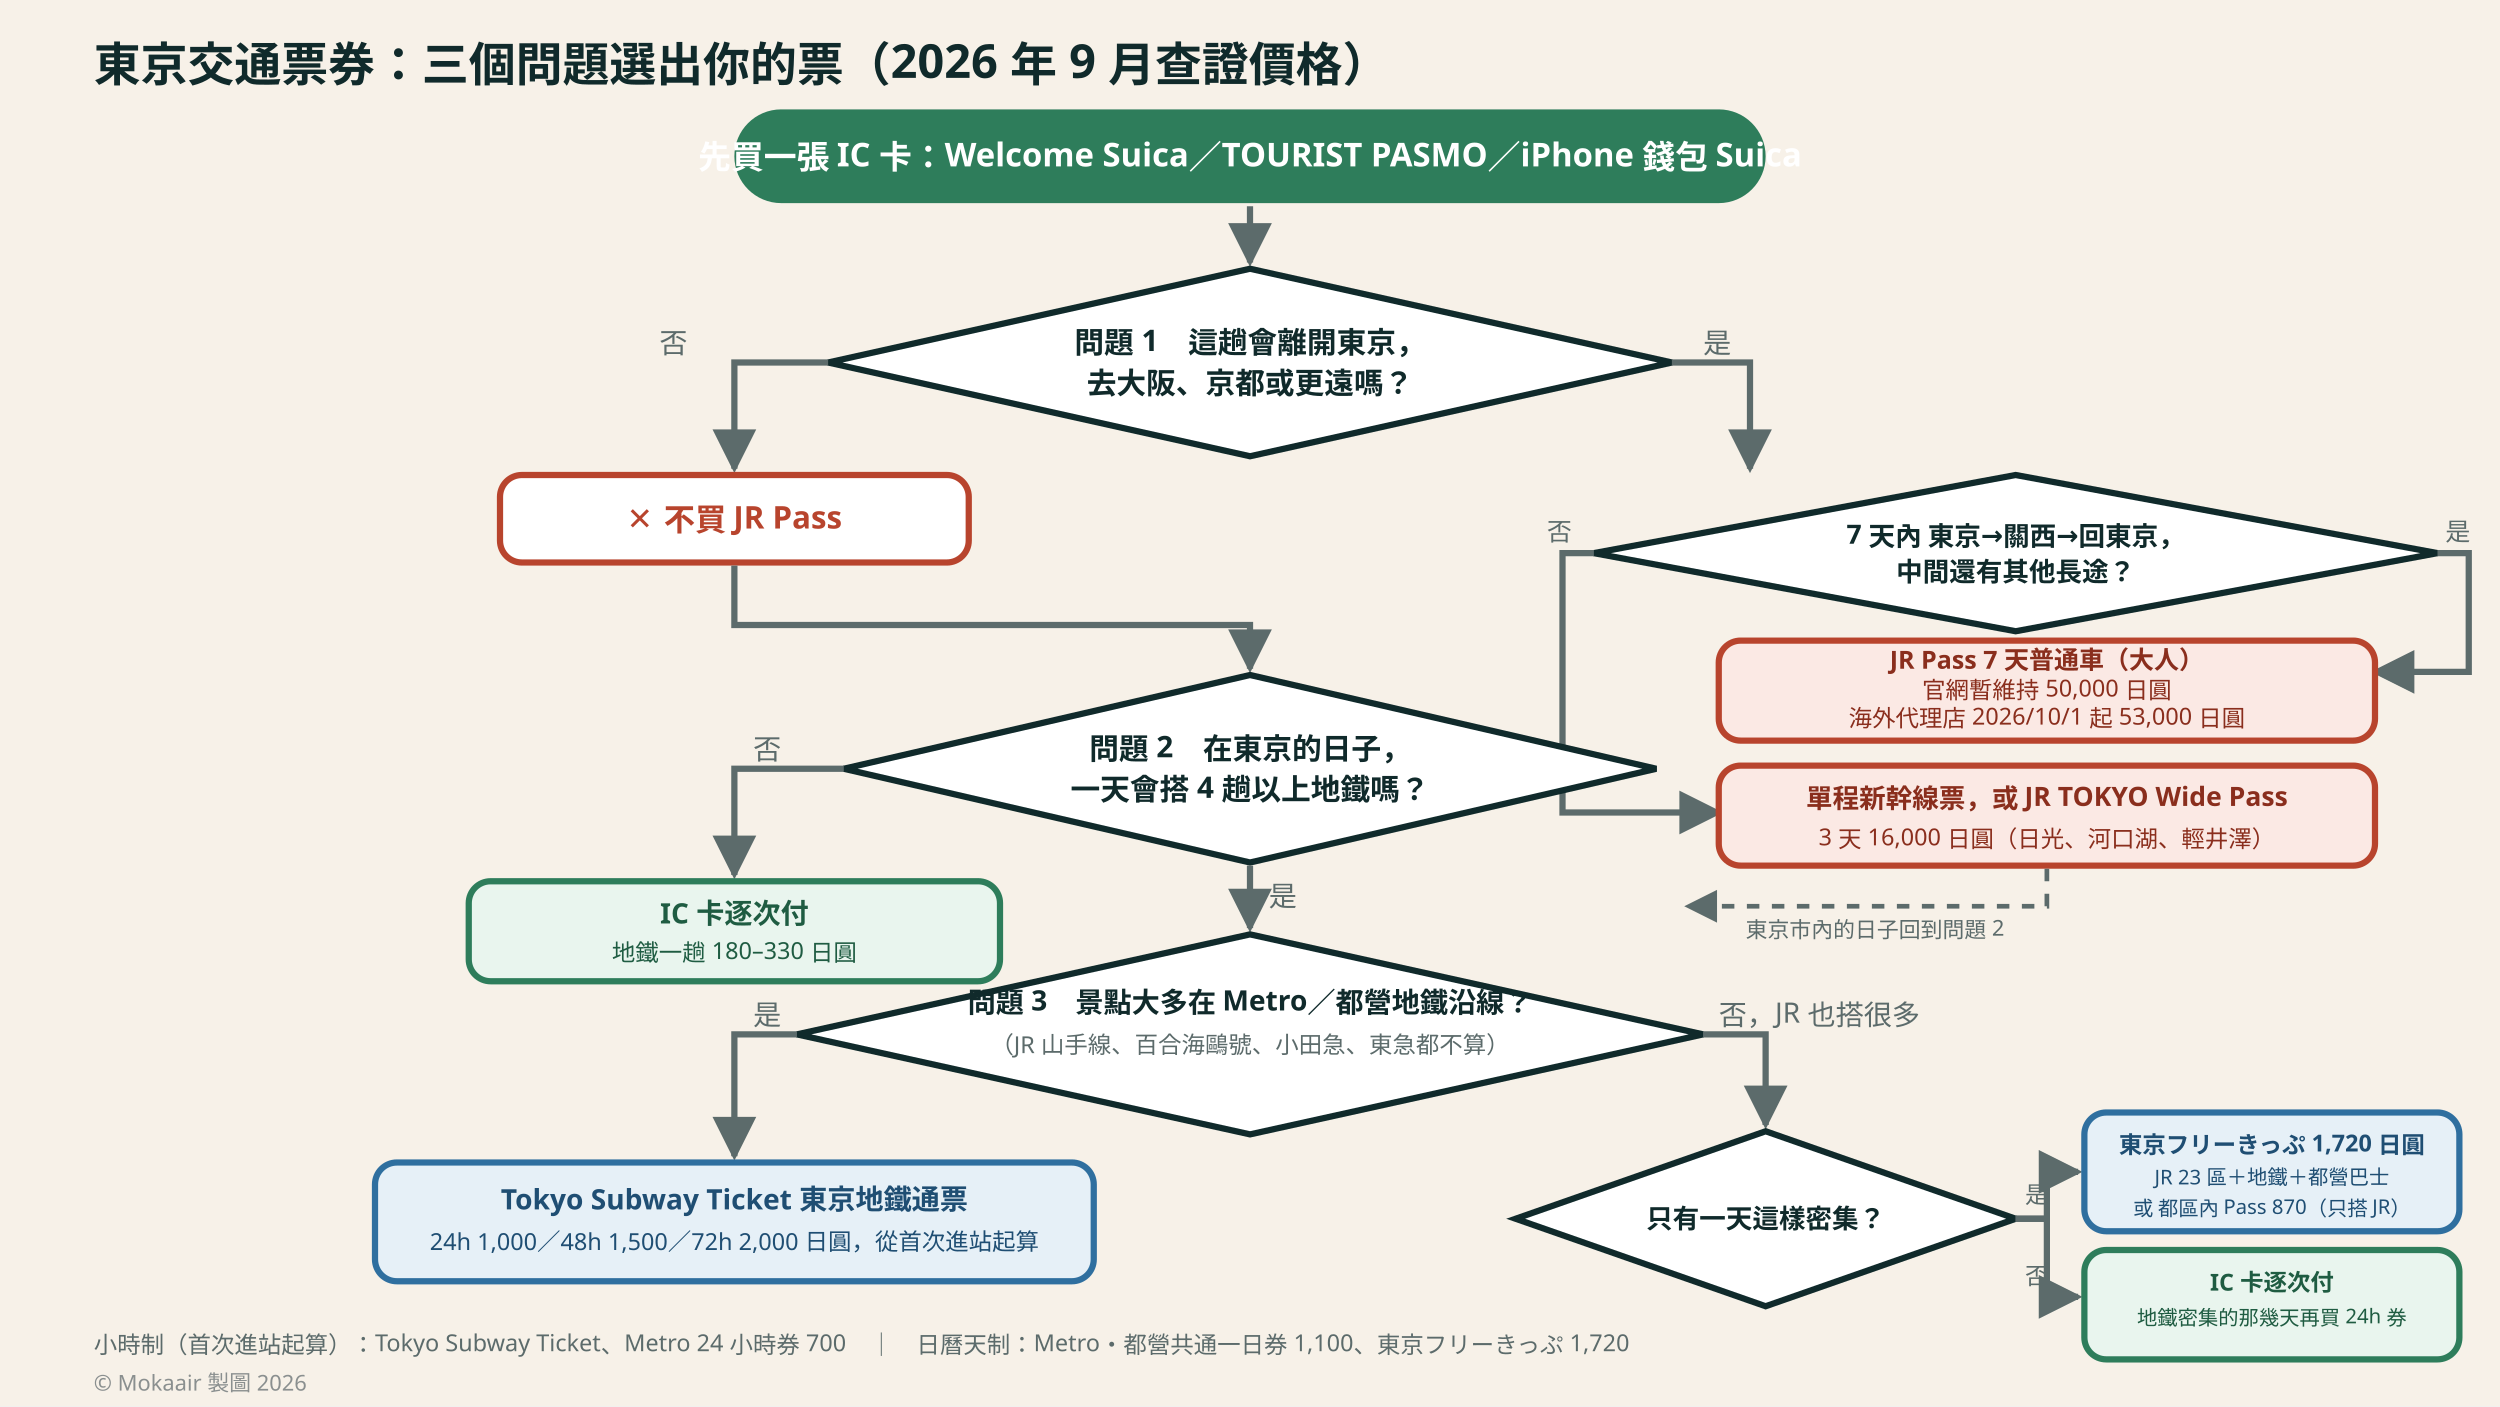
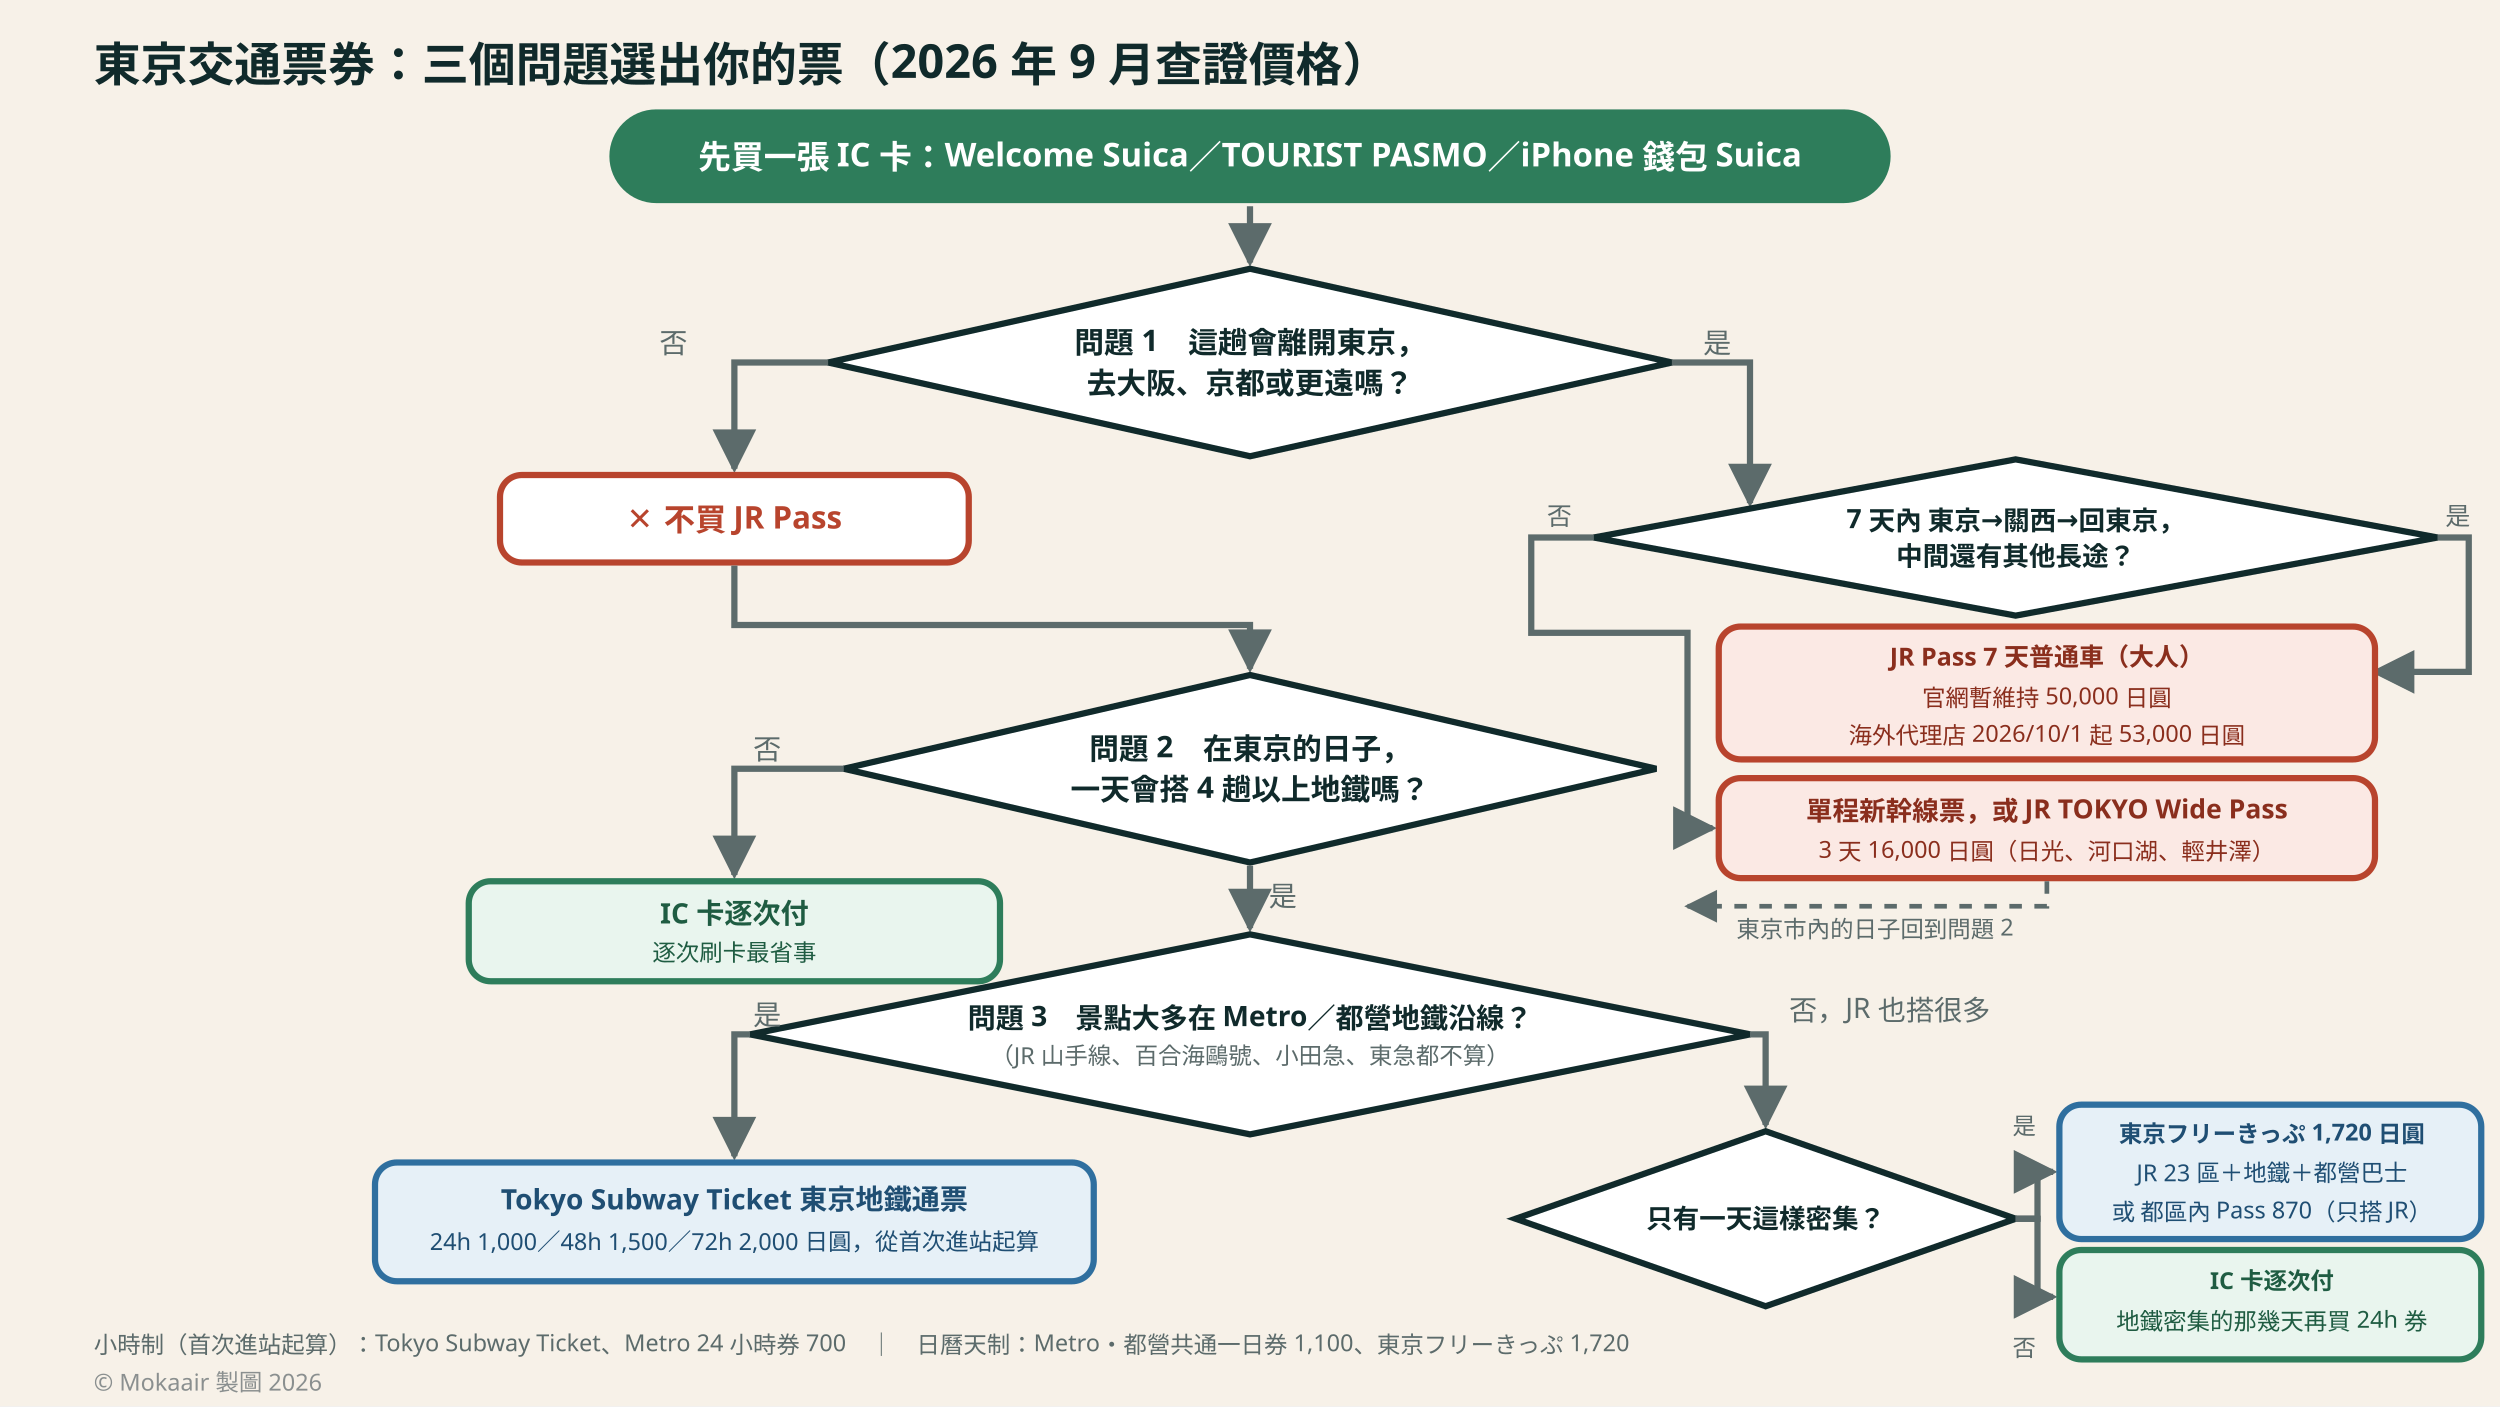
<svg xmlns="http://www.w3.org/2000/svg" viewBox="0 0 1600 900" width="1600" height="900" role="img" aria-labelledby="title desc" font-family="'Noto Sans TC','Noto Sans JP','PingFang TC','Microsoft JhengHei','Hiragino Sans',system-ui,sans-serif">
  <rect width="1600" height="900" fill="#F7F1E8" />
  <defs>
    <marker id="arrow" viewBox="0 0 10 10" refX="9" refY="5" markerWidth="7" markerHeight="7" orient="auto">
      <path d="M 0 0 L 10 5 L 0 10 z" fill="#5C6B6B" />
    </marker>
  </defs>
  <text x="60" y="52" font-size="30" font-weight="700" fill="#102A2B">東京交通票券：三個問題選出你的票（2026 年 9 月查證價格）</text>
-   <rect x="470" y="70" width="660" height="60" rx="30" fill="#2E7D5B" />
+   <rect x="390" y="70" width="820" height="60" rx="30" fill="#2E7D5B" />
  <text x="800" y="108" font-size="21" font-weight="700" fill="#FFFFFF" text-anchor="middle">先買一張 IC 卡：Welcome Suica／TOURIST PASMO／iPhone 錢包 Suica</text>
  <path d="M 800 132 L 800 168" stroke="#5C6B6B" stroke-width="4" marker-end="url(#arrow)" />
  <polygon points="800,172 1070,232 800,292 530,232" fill="#FFFFFF" stroke="#102A2B" stroke-width="4" />
  <text x="800" y="226" font-size="19" font-weight="700" fill="#102A2B" text-anchor="middle">問題 1　這趟會離開東京，</text>
  <text x="800" y="252" font-size="19" font-weight="700" fill="#102A2B" text-anchor="middle">去大阪、京都或更遠嗎？</text>
  <path d="M 530 232 L 470 232 L 470 300" stroke="#5C6B6B" stroke-width="4" fill="none" marker-end="url(#arrow)" />
  <text x="440" y="226" font-size="18" fill="#5C6B6B" text-anchor="end">否</text>
  <rect x="320" y="304" width="300" height="56" rx="14" fill="#FFFFFF" stroke="#B8442D" stroke-width="4" />
  <text x="470" y="339" font-size="20" font-weight="700" fill="#B8442D" text-anchor="middle">✕ 不買 JR Pass</text>
  <path d="M 470 362 L 470 400 L 800 400 L 800 428" stroke="#5C6B6B" stroke-width="4" fill="none" marker-end="url(#arrow)" />
-   <path d="M 1070 232 L 1120 232 L 1120 300" stroke="#5C6B6B" stroke-width="4" fill="none" marker-end="url(#arrow)" />
+   <path d="M 1070 232 L 1120 232 L 1120 322" stroke="#5C6B6B" stroke-width="4" fill="none" marker-end="url(#arrow)" />
  <text x="1090" y="226" font-size="18" fill="#5C6B6B">是</text>
-   <polygon points="1290,304 1560,354 1290,404 1020,354" fill="#FFFFFF" stroke="#102A2B" stroke-width="4" />
-   <text x="1290" y="348" font-size="17" font-weight="700" fill="#102A2B" text-anchor="middle">7 天內 東京→關西→回東京，</text>
-   <text x="1290" y="372" font-size="17" font-weight="700" fill="#102A2B" text-anchor="middle">中間還有其他長途？</text>
-   <path d="M 1560 354 L 1580 354 L 1580 430 L 1520 430" stroke="#5C6B6B" stroke-width="4" fill="none" marker-end="url(#arrow)" />
-   <text x="1565" y="346" font-size="16" fill="#5C6B6B">是</text>
-   <rect x="1100" y="410" width="420" height="64" rx="14" fill="#FBE9E4" stroke="#B8442D" stroke-width="4" />
-   <text x="1310" y="428" font-size="16" font-weight="700" fill="#8A2E1D" text-anchor="middle">JR Pass 7 天普通車（大人）</text>
-   <text x="1310" y="447" font-size="15" fill="#8A2E1D" text-anchor="middle">官網暫維持 50,000 日圓</text>
-   <text x="1310" y="465" font-size="15" fill="#8A2E1D" text-anchor="middle">海外代理店 2026/10/1 起 53,000 日圓</text>
-   <path d="M 1020 354 L 1000 354 L 1000 520 L 1100 520" stroke="#5C6B6B" stroke-width="4" fill="none" marker-end="url(#arrow)" />
-   <text x="1006" y="346" font-size="16" fill="#5C6B6B" text-anchor="end">否</text>
-   <rect x="1100" y="490" width="420" height="64" rx="14" fill="#FBE9E4" stroke="#B8442D" stroke-width="4" />
-   <text x="1310" y="517" font-size="17" font-weight="700" fill="#8A2E1D" text-anchor="middle">單程新幹線票，或 JR TOKYO Wide Pass</text>
-   <text x="1310" y="541" font-size="15" fill="#8A2E1D" text-anchor="middle">3 天 16,000 日圓（日光、河口湖、輕井澤）</text>
-   <path d="M 1310 556 L 1310 580 L 1080 580" stroke="#5C6B6B" stroke-width="3" stroke-dasharray="8 8" fill="none" marker-end="url(#arrow)" />
-   <text x="1200" y="600" font-size="14" fill="#5C6B6B" text-anchor="middle">東京市內的日子回到問題 2</text>
+   <polygon points="1290,294 1560,344 1290,394 1020,344" fill="#FFFFFF" stroke="#102A2B" stroke-width="4" />
+   <text x="1290" y="338" font-size="17" font-weight="700" fill="#102A2B" text-anchor="middle">7 天內 東京→關西→回東京，</text>
+   <text x="1290" y="362" font-size="17" font-weight="700" fill="#102A2B" text-anchor="middle">中間還有其他長途？</text>
+   <path d="M 1560 344 L 1580 344 L 1580 430 L 1520 430" stroke="#5C6B6B" stroke-width="4" fill="none" marker-end="url(#arrow)" />
+   <text x="1565" y="336" font-size="16" fill="#5C6B6B">是</text>
+   <rect x="1100" y="401" width="420" height="85" rx="14" fill="#FBE9E4" stroke="#B8442D" stroke-width="4" />
+   <text x="1310" y="426" font-size="16" font-weight="700" fill="#8A2E1D" text-anchor="middle">JR Pass 7 天普通車（大人）</text>
+   <text x="1310" y="452" font-size="15" fill="#8A2E1D" text-anchor="middle">官網暫維持 50,000 日圓</text>
+   <text x="1310" y="476" font-size="15" fill="#8A2E1D" text-anchor="middle">海外代理店 2026/10/1 起 53,000 日圓</text>
+   <path d="M 1020 344 L 980 344 L 980 405 L 1080 405 L 1080 530 L 1096 530" stroke="#5C6B6B" stroke-width="4" fill="none" marker-end="url(#arrow)" />
+   <text x="1006" y="336" font-size="16" fill="#5C6B6B" text-anchor="end">否</text>
+   <rect x="1100" y="498" width="420" height="64" rx="14" fill="#FBE9E4" stroke="#B8442D" stroke-width="4" />
+   <text x="1310" y="525" font-size="17" font-weight="700" fill="#8A2E1D" text-anchor="middle">單程新幹線票，或 JR TOKYO Wide Pass</text>
+   <text x="1310" y="549" font-size="15" fill="#8A2E1D" text-anchor="middle">3 天 16,000 日圓（日光、河口湖、輕井澤）</text>
+   <path d="M 1310 564 L 1310 580 L 1080 580" stroke="#5C6B6B" stroke-width="3" stroke-dasharray="8 8" fill="none" marker-end="url(#arrow)" />
+   <text x="1200" y="600" font-size="15" fill="#5C6B6B" text-anchor="middle">東京市內的日子回到問題 2</text>
  <polygon points="800,432 1060,492 800,552 540,492" fill="#FFFFFF" stroke="#102A2B" stroke-width="4" />
  <text x="800" y="486" font-size="19" font-weight="700" fill="#102A2B" text-anchor="middle">問題 2　在東京的日子，</text>
  <text x="800" y="512" font-size="19" font-weight="700" fill="#102A2B" text-anchor="middle">一天會搭 4 趟以上地鐵嗎？</text>
  <path d="M 540 492 L 470 492 L 470 560" stroke="#5C6B6B" stroke-width="4" fill="none" marker-end="url(#arrow)" />
  <text x="500" y="486" font-size="18" fill="#5C6B6B" text-anchor="end">否</text>
  <rect x="300" y="564" width="340" height="64" rx="14" fill="#E9F5EE" stroke="#2E7D5B" stroke-width="4" />
  <text x="470" y="591" font-size="18" font-weight="700" fill="#1F5C42" text-anchor="middle">IC 卡逐次付</text>
-   <text x="470" y="615" font-size="15" fill="#1F5C42" text-anchor="middle">地鐵一趟 180–330 日圓</text>
+   <text x="470" y="615" font-size="15" fill="#1F5C42" text-anchor="middle">逐次刷卡最省事</text>
  <path d="M 800 554 L 800 594" stroke="#5C6B6B" stroke-width="4" marker-end="url(#arrow)" />
  <text x="812" y="580" font-size="18" fill="#5C6B6B">是</text>
-   <polygon points="800,598 1090,662 800,726 510,662" fill="#FFFFFF" stroke="#102A2B" stroke-width="4" />
-   <text x="800" y="648" font-size="18" font-weight="700" fill="#102A2B" text-anchor="middle">問題 3　景點大多在 Metro／都營地鐵沿線？</text>
-   <text x="800" y="674" font-size="15" fill="#5C6B6B" text-anchor="middle">（JR 山手線、百合海鷗號、小田急、東急都不算）</text>
-   <path d="M 510 662 L 470 662 L 470 740" stroke="#5C6B6B" stroke-width="4" fill="none" marker-end="url(#arrow)" />
+   <polygon points="800,598 1120,662 800,726 480,662" fill="#FFFFFF" stroke="#102A2B" stroke-width="4" />
+   <text x="800" y="658" font-size="18" font-weight="700" fill="#102A2B" text-anchor="middle">問題 3　景點大多在 Metro／都營地鐵沿線？</text>
+   <text x="800" y="681" font-size="15" fill="#5C6B6B" text-anchor="middle">（JR 山手線、百合海鷗號、小田急、東急都不算）</text>
+   <path d="M 480 662 L 470 662 L 470 740" stroke="#5C6B6B" stroke-width="4" fill="none" marker-end="url(#arrow)" />
  <text x="500" y="656" font-size="18" fill="#5C6B6B" text-anchor="end">是</text>
  <rect x="240" y="744" width="460" height="76" rx="14" fill="#E6F0F7" stroke="#2F6F9F" stroke-width="4" />
  <text x="470" y="774" font-size="18" font-weight="700" fill="#1F4E73" text-anchor="middle">Tokyo Subway Ticket 東京地鐵通票</text>
  <text x="470" y="800" font-size="15" fill="#1F4E73" text-anchor="middle">24h 1,000／48h 1,500／72h 2,000 日圓，從首次進站起算</text>
-   <path d="M 1090 662 L 1130 662 L 1130 720" stroke="#5C6B6B" stroke-width="4" fill="none" marker-end="url(#arrow)" />
-   <text x="1100" y="656" font-size="18" fill="#5C6B6B">否，JR 也搭很多</text>
+   <path d="M 1120 662 L 1130 662 L 1130 720" stroke="#5C6B6B" stroke-width="4" fill="none" marker-end="url(#arrow)" />
+   <text x="1145" y="653" font-size="18" fill="#5C6B6B">否，JR 也搭很多</text>
  <polygon points="1130,724 1290,780 1130,836 970,780" fill="#FFFFFF" stroke="#102A2B" stroke-width="4" />
  <text x="1130" y="786" font-size="17" font-weight="700" fill="#102A2B" text-anchor="middle">只有一天這樣密集？</text>
-   <path d="M 1290 780 L 1310 780 L 1310 750 L 1330 750" stroke="#5C6B6B" stroke-width="4" fill="none" marker-end="url(#arrow)" />
-   <text x="1296" y="770" font-size="15" fill="#5C6B6B">是</text>
-   <rect x="1334" y="712" width="240" height="76" rx="14" fill="#E6F0F7" stroke="#2F6F9F" stroke-width="4" />
-   <text x="1454" y="738" font-size="15" font-weight="700" fill="#1F4E73" text-anchor="middle">東京フリーきっぷ 1,720 日圓</text>
-   <text x="1454" y="758" font-size="13" fill="#1F4E73" text-anchor="middle">JR 23 區＋地鐵＋都營巴士</text>
-   <text x="1454" y="778" font-size="13" fill="#1F4E73" text-anchor="middle">或 都區內 Pass 870（只搭 JR）</text>
-   <path d="M 1290 780 L 1310 780 L 1310 830 L 1330 830" stroke="#5C6B6B" stroke-width="4" fill="none" marker-end="url(#arrow)" />
-   <text x="1296" y="822" font-size="15" fill="#5C6B6B">否</text>
-   <rect x="1334" y="800" width="240" height="70" rx="14" fill="#E9F5EE" stroke="#2E7D5B" stroke-width="4" />
-   <text x="1454" y="826" font-size="15" font-weight="700" fill="#1F5C42" text-anchor="middle">IC 卡逐次付</text>
-   <text x="1454" y="848" font-size="13" fill="#1F5C42" text-anchor="middle">地鐵密集的那幾天再買 24h 券</text>
+   <path d="M 1290 780 L 1304 780 L 1304 750 L 1314 750" stroke="#5C6B6B" stroke-width="4" fill="none" marker-end="url(#arrow)" />
+   <text x="1288" y="726" font-size="15" fill="#5C6B6B">是</text>
+   <rect x="1318" y="707" width="270" height="86" rx="14" fill="#E6F0F7" stroke="#2F6F9F" stroke-width="4" />
+   <text x="1454" y="731" font-size="15" font-weight="700" fill="#1F4E73" text-anchor="middle">東京フリーきっぷ 1,720 日圓</text>
+   <text x="1454" y="756" font-size="15" fill="#1F4E73" text-anchor="middle">JR 23 區＋地鐵＋都營巴士</text>
+   <text x="1454" y="781" font-size="15" fill="#1F4E73" text-anchor="middle">或 都區內 Pass 870（只搭 JR）</text>
+   <path d="M 1290 780 L 1304 780 L 1304 830 L 1314 830" stroke="#5C6B6B" stroke-width="4" fill="none" marker-end="url(#arrow)" />
+   <text x="1288" y="868" font-size="15" fill="#5C6B6B">否</text>
+   <rect x="1318" y="800" width="270" height="70" rx="14" fill="#E9F5EE" stroke="#2E7D5B" stroke-width="4" />
+   <text x="1454" y="825" font-size="15" font-weight="700" fill="#1F5C42" text-anchor="middle">IC 卡逐次付</text>
+   <text x="1454" y="851" font-size="15" fill="#1F5C42" text-anchor="middle">地鐵密集的那幾天再買 24h 券</text>
  <text x="60" y="866" font-size="15" fill="#5C6B6B">小時制（首次進站起算）：Tokyo Subway Ticket、Metro 24 小時券 700　｜　日曆天制：Metro・都營共通一日券 1,100、東京フリーきっぷ 1,720</text>
-   <text x="60" y="890" font-size="14" fill="#8A8F8F">© Mokaair 製圖 2026</text>
+   <text x="60" y="890" font-size="15" fill="#8A8F8F">© Mokaair 製圖 2026</text>
</svg>
